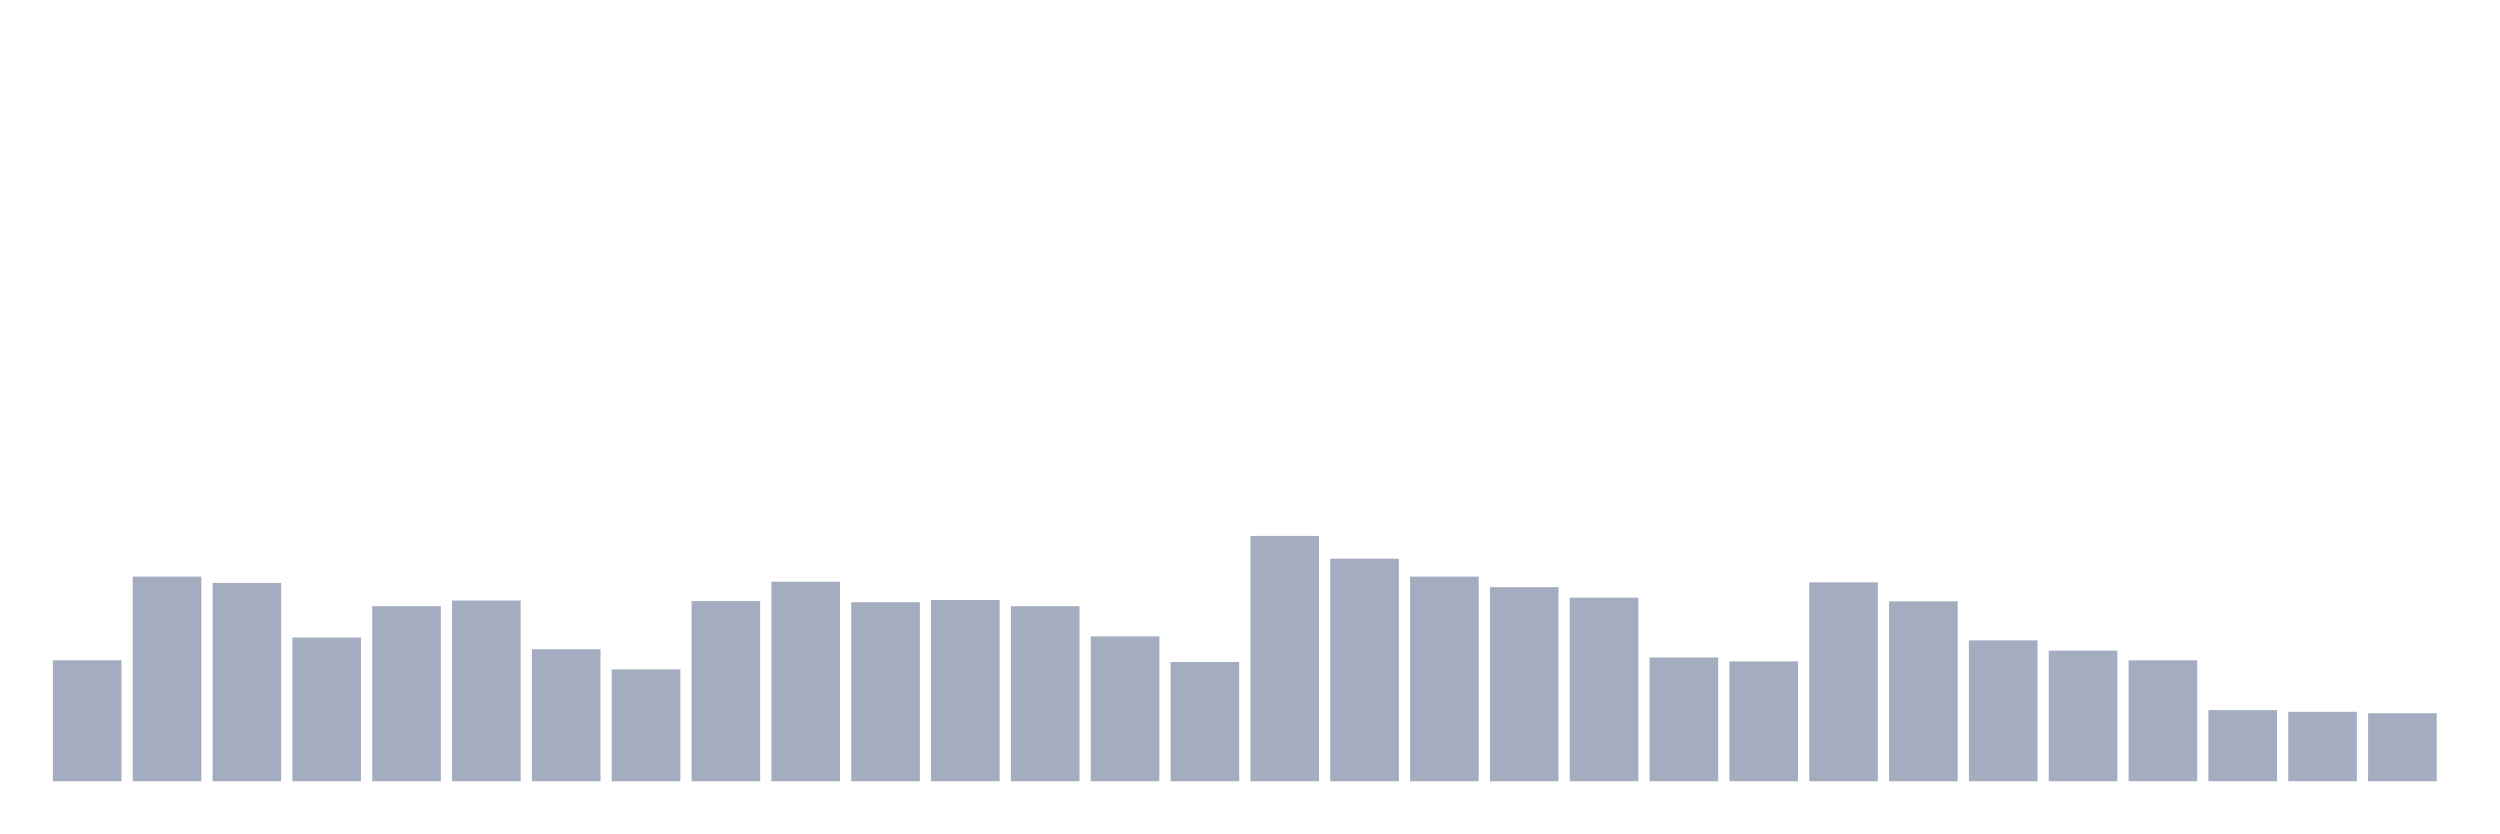
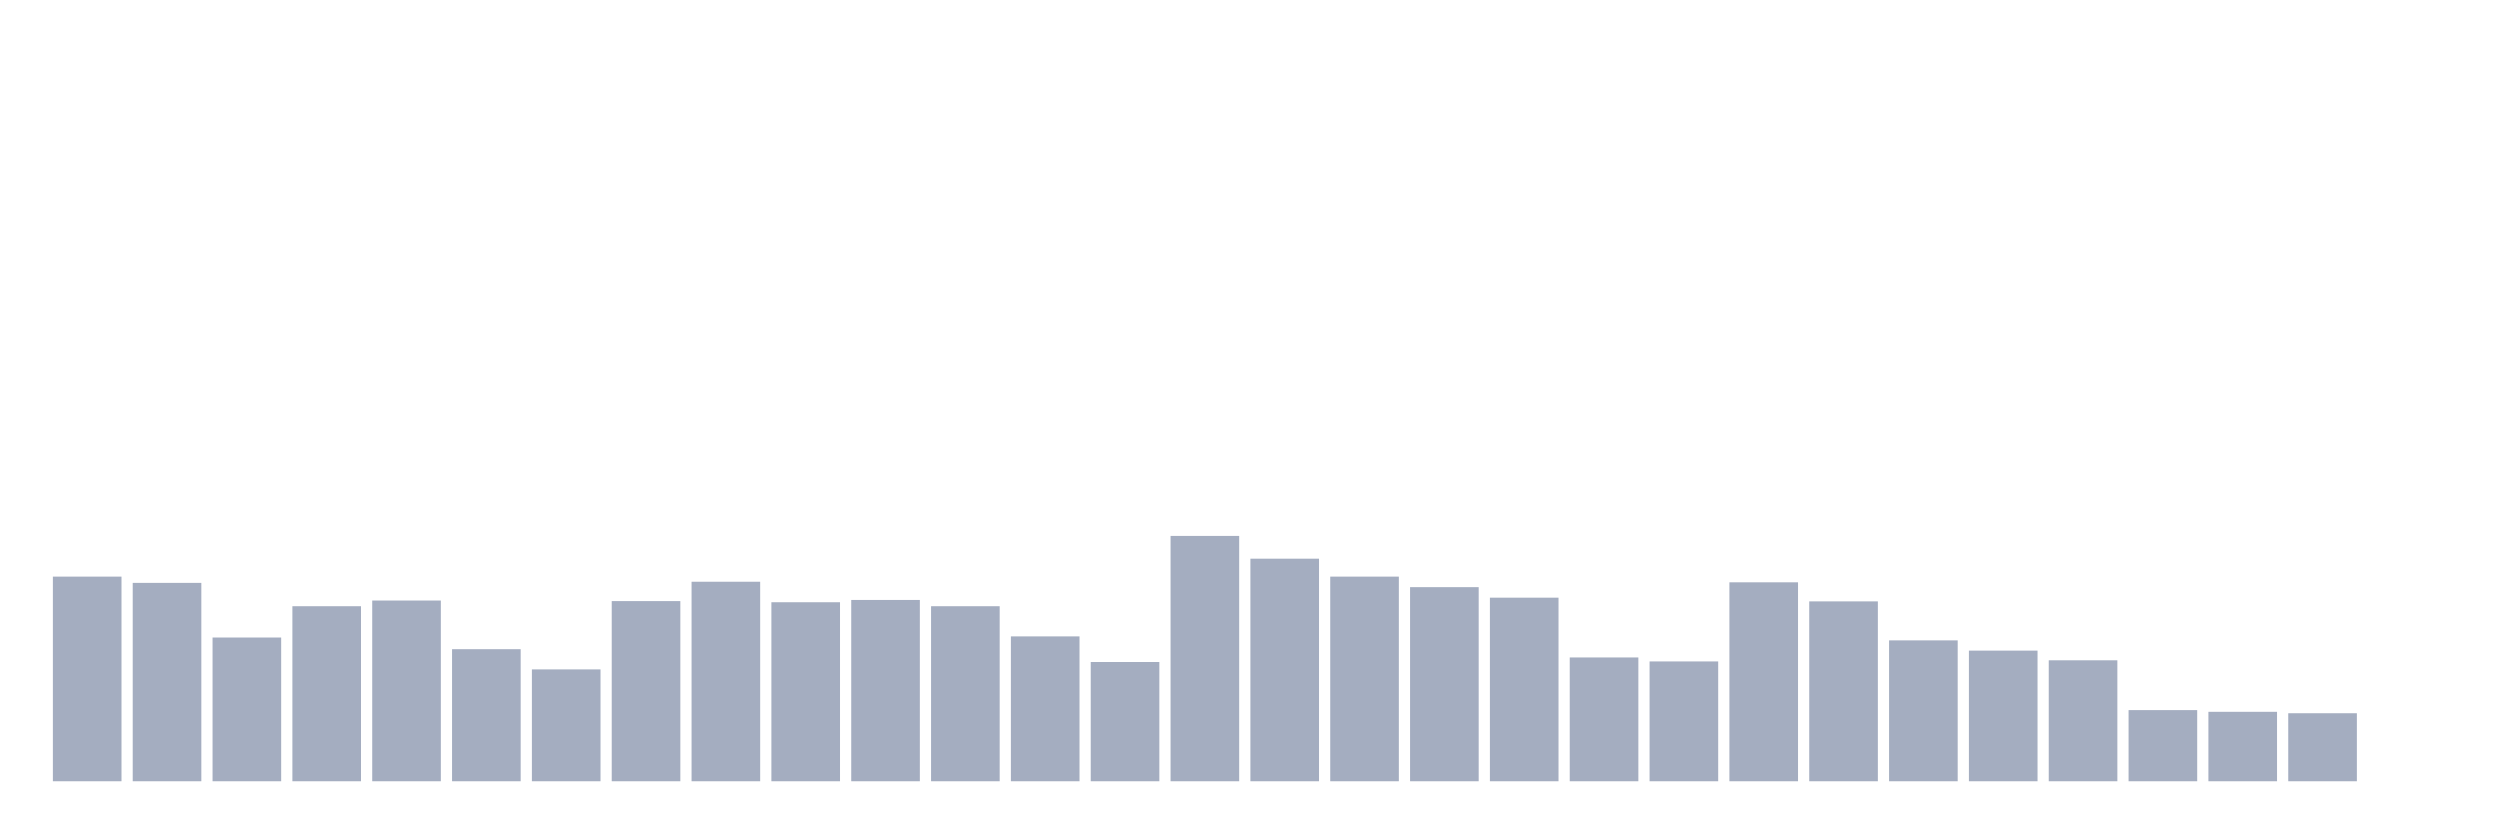
<svg xmlns="http://www.w3.org/2000/svg" viewBox="0 0 480 160">
  <g transform="translate(10,10)">
-     <rect class="bar" x="0.153" width="13.175" y="116.776" height="23.224" fill="rgb(164,173,192)" />
-     <rect class="bar" x="15.482" width="13.175" y="100.71" height="39.29" fill="rgb(164,173,192)" />
-     <rect class="bar" x="30.81" width="13.175" y="101.913" height="38.087" fill="rgb(164,173,192)" />
-     <rect class="bar" x="46.138" width="13.175" y="112.404" height="27.596" fill="rgb(164,173,192)" />
-     <rect class="bar" x="61.466" width="13.175" y="106.393" height="33.607" fill="rgb(164,173,192)" />
-     <rect class="bar" x="76.794" width="13.175" y="105.301" height="34.699" fill="rgb(164,173,192)" />
-     <rect class="bar" x="92.123" width="13.175" y="114.645" height="25.355" fill="rgb(164,173,192)" />
-     <rect class="bar" x="107.451" width="13.175" y="118.525" height="21.475" fill="rgb(164,173,192)" />
-     <rect class="bar" x="122.779" width="13.175" y="105.41" height="34.59" fill="rgb(164,173,192)" />
-     <rect class="bar" x="138.107" width="13.175" y="101.694" height="38.306" fill="rgb(164,173,192)" />
-     <rect class="bar" x="153.436" width="13.175" y="105.628" height="34.372" fill="rgb(164,173,192)" />
-     <rect class="bar" x="168.764" width="13.175" y="105.191" height="34.809" fill="rgb(164,173,192)" />
-     <rect class="bar" x="184.092" width="13.175" y="106.393" height="33.607" fill="rgb(164,173,192)" />
-     <rect class="bar" x="199.42" width="13.175" y="112.186" height="27.814" fill="rgb(164,173,192)" />
-     <rect class="bar" x="214.748" width="13.175" y="117.104" height="22.896" fill="rgb(164,173,192)" />
-     <rect class="bar" x="230.077" width="13.175" y="92.896" height="47.104" fill="rgb(164,173,192)" />
-     <rect class="bar" x="245.405" width="13.175" y="97.268" height="42.732" fill="rgb(164,173,192)" />
-     <rect class="bar" x="260.733" width="13.175" y="100.71" height="39.29" fill="rgb(164,173,192)" />
-     <rect class="bar" x="276.061" width="13.175" y="102.732" height="37.268" fill="rgb(164,173,192)" />
-     <rect class="bar" x="291.39" width="13.175" y="104.754" height="35.246" fill="rgb(164,173,192)" />
-     <rect class="bar" x="306.718" width="13.175" y="116.23" height="23.77" fill="rgb(164,173,192)" />
-     <rect class="bar" x="322.046" width="13.175" y="116.995" height="23.005" fill="rgb(164,173,192)" />
-     <rect class="bar" x="337.374" width="13.175" y="101.803" height="38.197" fill="rgb(164,173,192)" />
-     <rect class="bar" x="352.702" width="13.175" y="105.464" height="34.536" fill="rgb(164,173,192)" />
-     <rect class="bar" x="368.031" width="13.175" y="112.951" height="27.049" fill="rgb(164,173,192)" />
-     <rect class="bar" x="383.359" width="13.175" y="114.918" height="25.082" fill="rgb(164,173,192)" />
-     <rect class="bar" x="398.687" width="13.175" y="116.776" height="23.224" fill="rgb(164,173,192)" />
-     <rect class="bar" x="414.015" width="13.175" y="126.339" height="13.661" fill="rgb(164,173,192)" />
-     <rect class="bar" x="429.344" width="13.175" y="126.667" height="13.333" fill="rgb(164,173,192)" />
-     <rect class="bar" x="444.672" width="13.175" y="126.94" height="13.06" fill="rgb(164,173,192)" />
+     <rect class="bar" x="0.153" width="13.175" y="100.71" height="39.29" fill="rgb(164,173,192)" />
+     <rect class="bar" x="15.482" width="13.175" y="101.913" height="38.087" fill="rgb(164,173,192)" />
+     <rect class="bar" x="30.81" width="13.175" y="112.404" height="27.596" fill="rgb(164,173,192)" />
+     <rect class="bar" x="46.138" width="13.175" y="106.393" height="33.607" fill="rgb(164,173,192)" />
+     <rect class="bar" x="61.466" width="13.175" y="105.301" height="34.699" fill="rgb(164,173,192)" />
+     <rect class="bar" x="76.794" width="13.175" y="114.645" height="25.355" fill="rgb(164,173,192)" />
+     <rect class="bar" x="92.123" width="13.175" y="118.525" height="21.475" fill="rgb(164,173,192)" />
+     <rect class="bar" x="107.451" width="13.175" y="105.41" height="34.59" fill="rgb(164,173,192)" />
+     <rect class="bar" x="122.779" width="13.175" y="101.694" height="38.306" fill="rgb(164,173,192)" />
+     <rect class="bar" x="138.107" width="13.175" y="105.628" height="34.372" fill="rgb(164,173,192)" />
+     <rect class="bar" x="153.436" width="13.175" y="105.191" height="34.809" fill="rgb(164,173,192)" />
+     <rect class="bar" x="168.764" width="13.175" y="106.393" height="33.607" fill="rgb(164,173,192)" />
+     <rect class="bar" x="184.092" width="13.175" y="112.186" height="27.814" fill="rgb(164,173,192)" />
+     <rect class="bar" x="199.42" width="13.175" y="117.104" height="22.896" fill="rgb(164,173,192)" />
+     <rect class="bar" x="214.748" width="13.175" y="92.896" height="47.104" fill="rgb(164,173,192)" />
+     <rect class="bar" x="230.077" width="13.175" y="97.268" height="42.732" fill="rgb(164,173,192)" />
+     <rect class="bar" x="245.405" width="13.175" y="100.71" height="39.29" fill="rgb(164,173,192)" />
+     <rect class="bar" x="260.733" width="13.175" y="102.732" height="37.268" fill="rgb(164,173,192)" />
+     <rect class="bar" x="276.061" width="13.175" y="104.754" height="35.246" fill="rgb(164,173,192)" />
+     <rect class="bar" x="291.39" width="13.175" y="116.23" height="23.77" fill="rgb(164,173,192)" />
+     <rect class="bar" x="306.718" width="13.175" y="116.995" height="23.005" fill="rgb(164,173,192)" />
+     <rect class="bar" x="322.046" width="13.175" y="101.803" height="38.197" fill="rgb(164,173,192)" />
+     <rect class="bar" x="337.374" width="13.175" y="105.464" height="34.536" fill="rgb(164,173,192)" />
+     <rect class="bar" x="352.702" width="13.175" y="112.951" height="27.049" fill="rgb(164,173,192)" />
+     <rect class="bar" x="368.031" width="13.175" y="114.918" height="25.082" fill="rgb(164,173,192)" />
+     <rect class="bar" x="383.359" width="13.175" y="116.776" height="23.224" fill="rgb(164,173,192)" />
+     <rect class="bar" x="398.687" width="13.175" y="126.339" height="13.661" fill="rgb(164,173,192)" />
+     <rect class="bar" x="414.015" width="13.175" y="126.667" height="13.333" fill="rgb(164,173,192)" />
+     <rect class="bar" x="429.344" width="13.175" y="126.94" height="13.06" fill="rgb(164,173,192)" />
+     <rect class="bar" x="444.672" width="13.175" y="140" height="0" fill="rgb(164,173,192)" />
  </g>
</svg>
